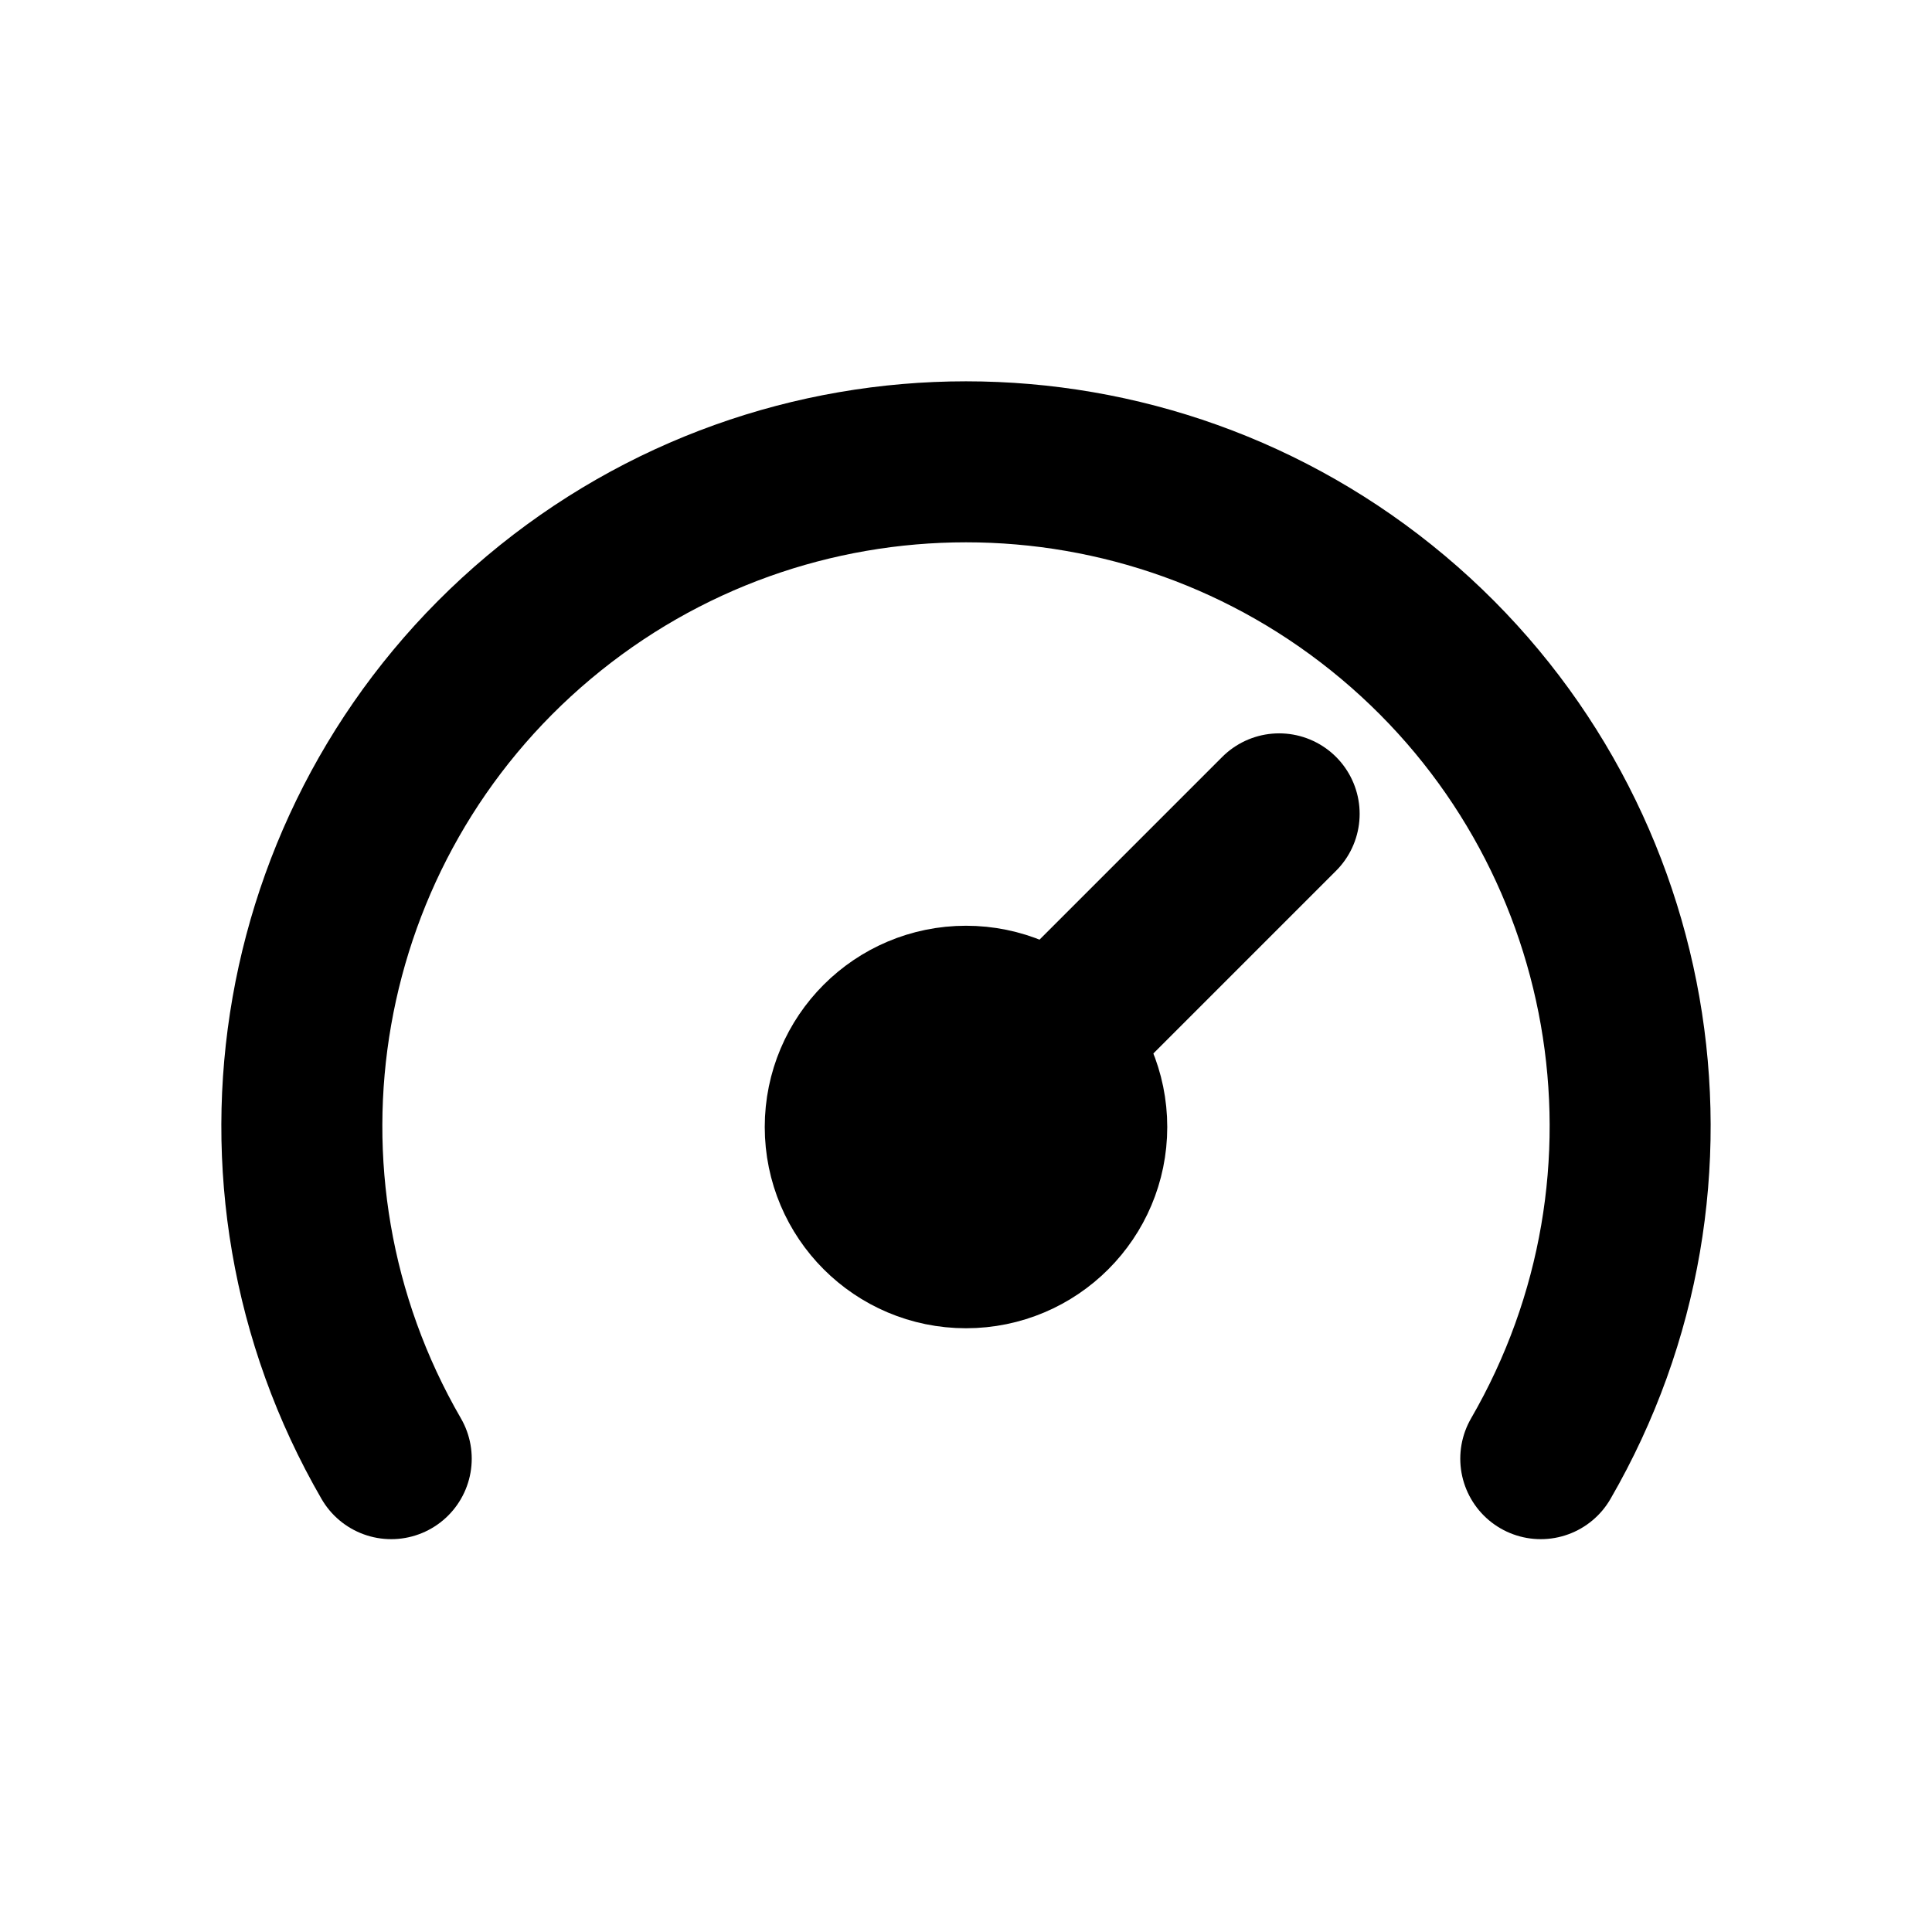
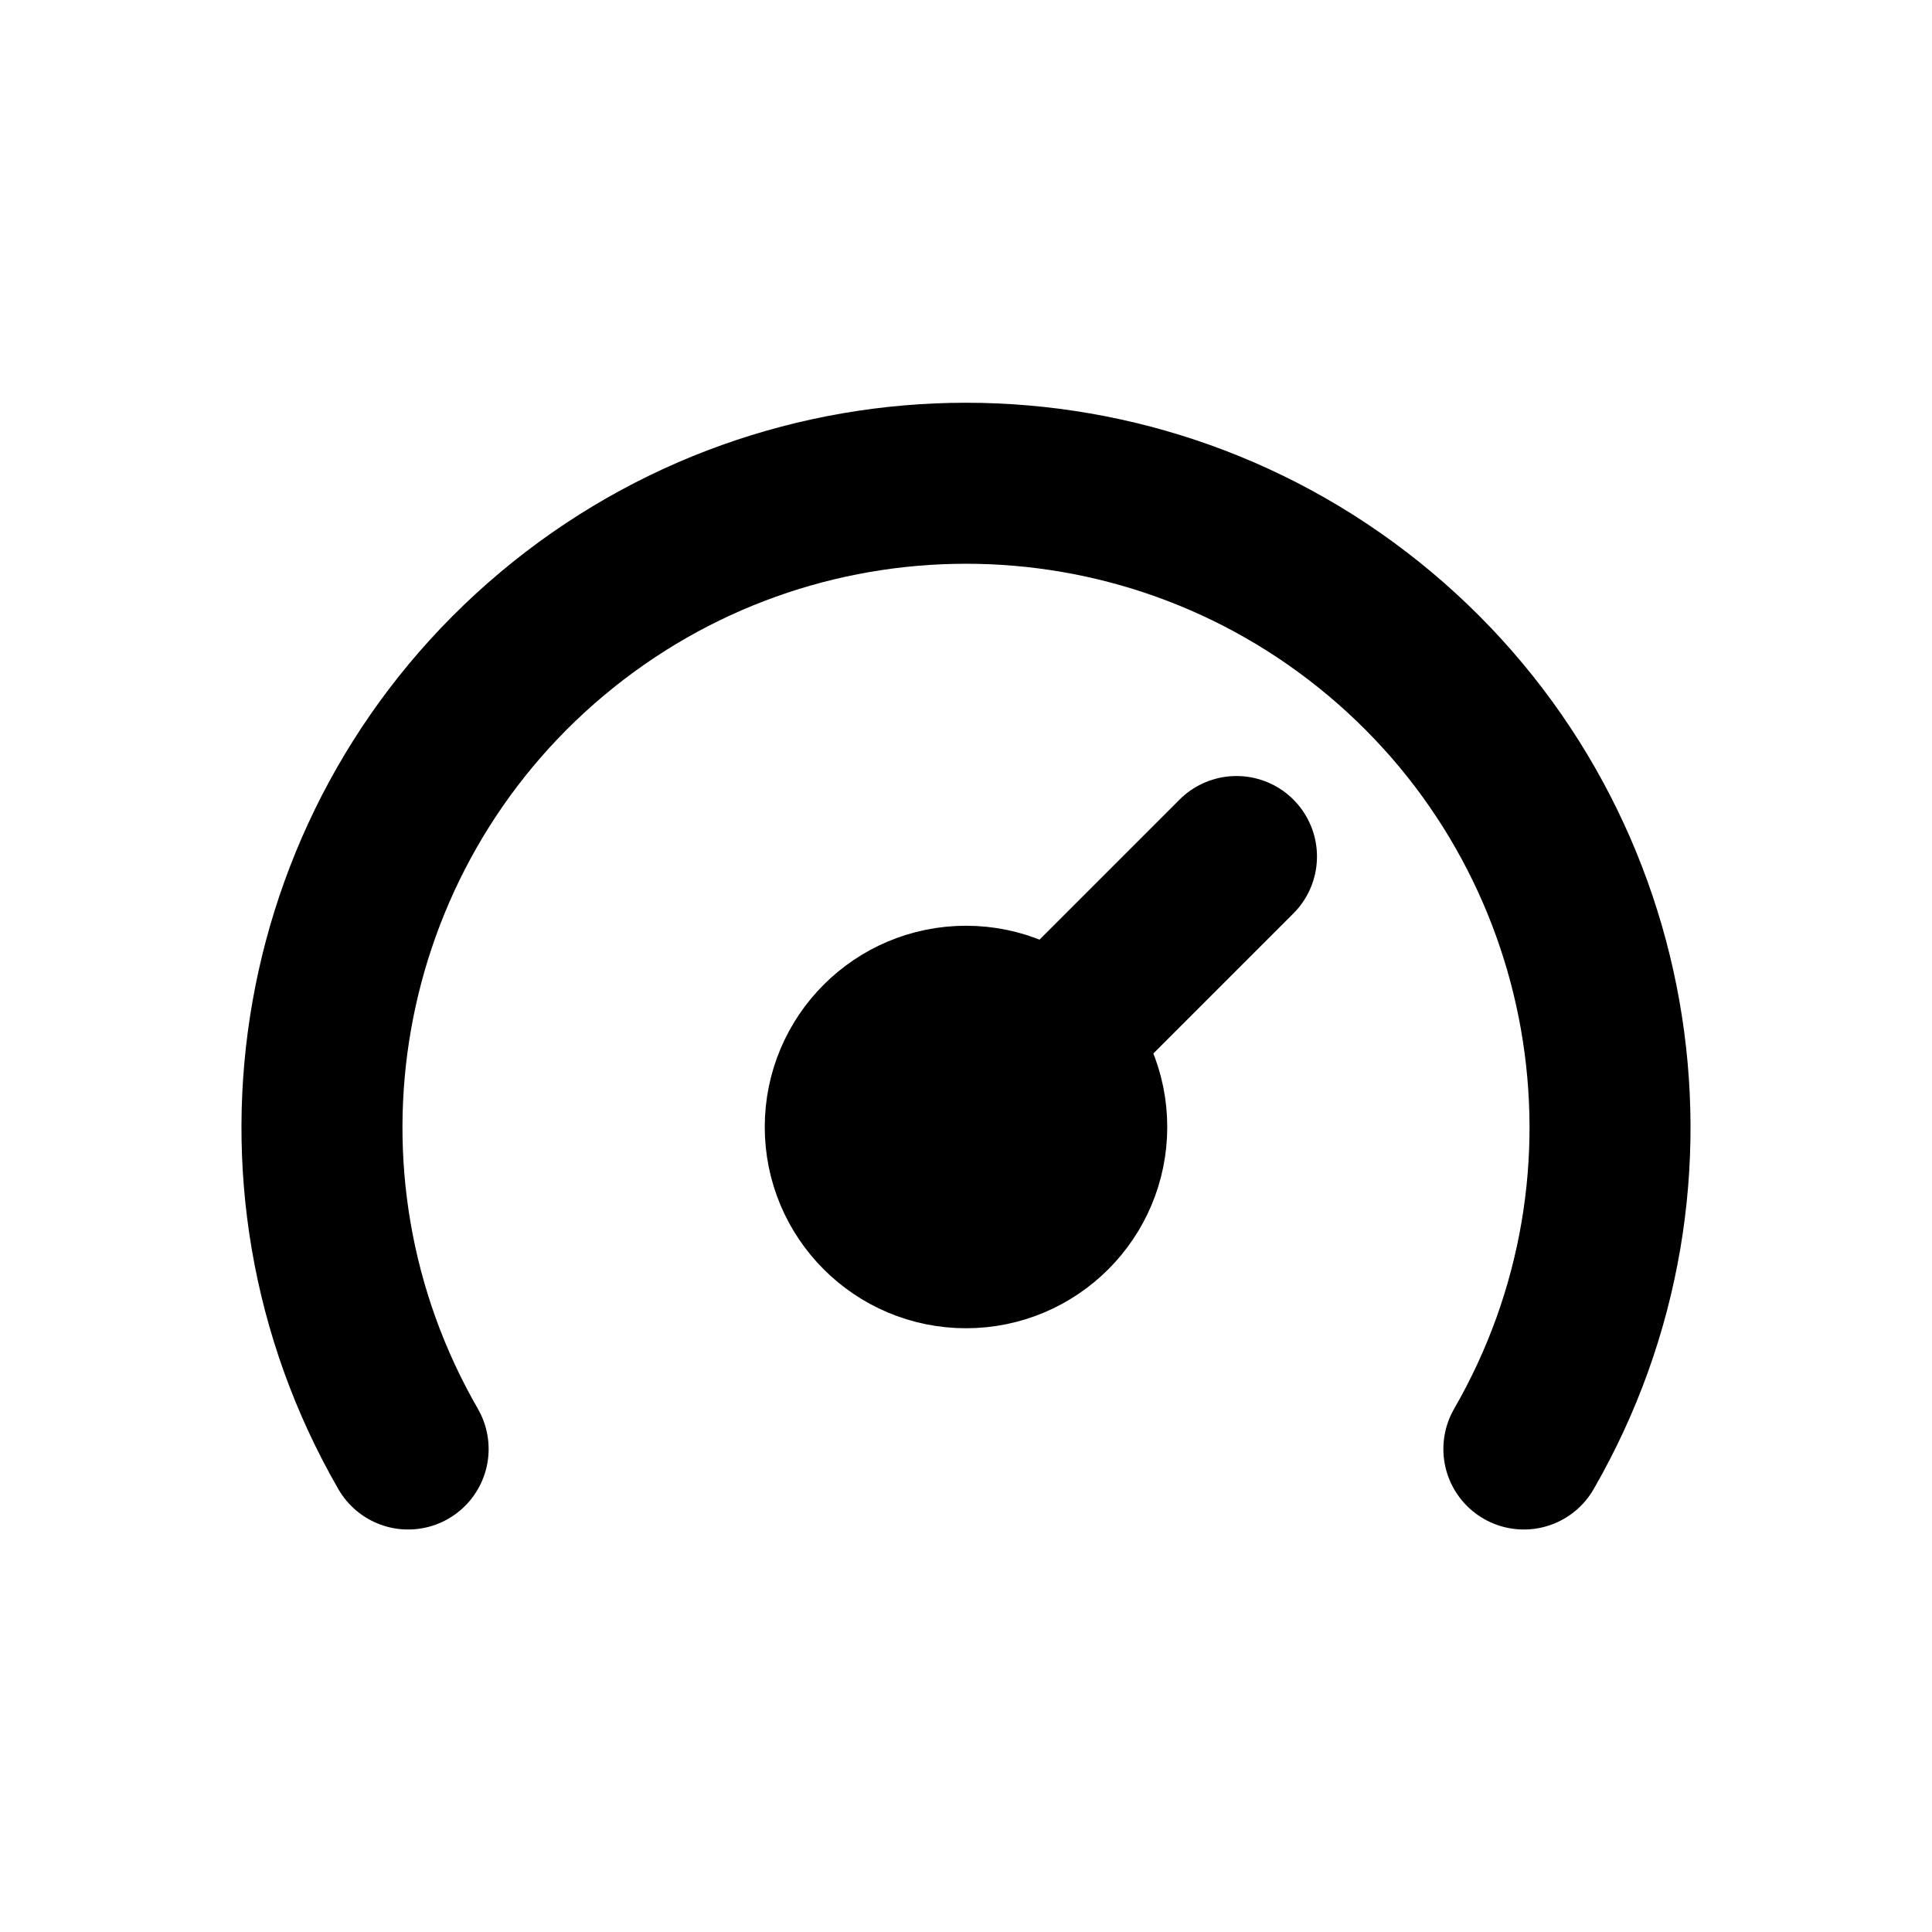
<svg xmlns="http://www.w3.org/2000/svg" viewBox="0 0 24 24" fill="none" stroke="currentColor" stroke-width="2" stroke-linecap="round" stroke-linejoin="round">
-   <path d="M4.86 18.12A8.25 8.25 0 1 1 19.14 18.12" />
-   <path d="M13.06 12.94L15.89 10.11" />
+   <path d="M5.07 18A8 8 0 1 1 18.93 18" />
+   <path d="M13.06 12.94L15.36 10.64" />
  <circle cx="12" cy="14" r="1.5" fill="currentColor" />
</svg>
